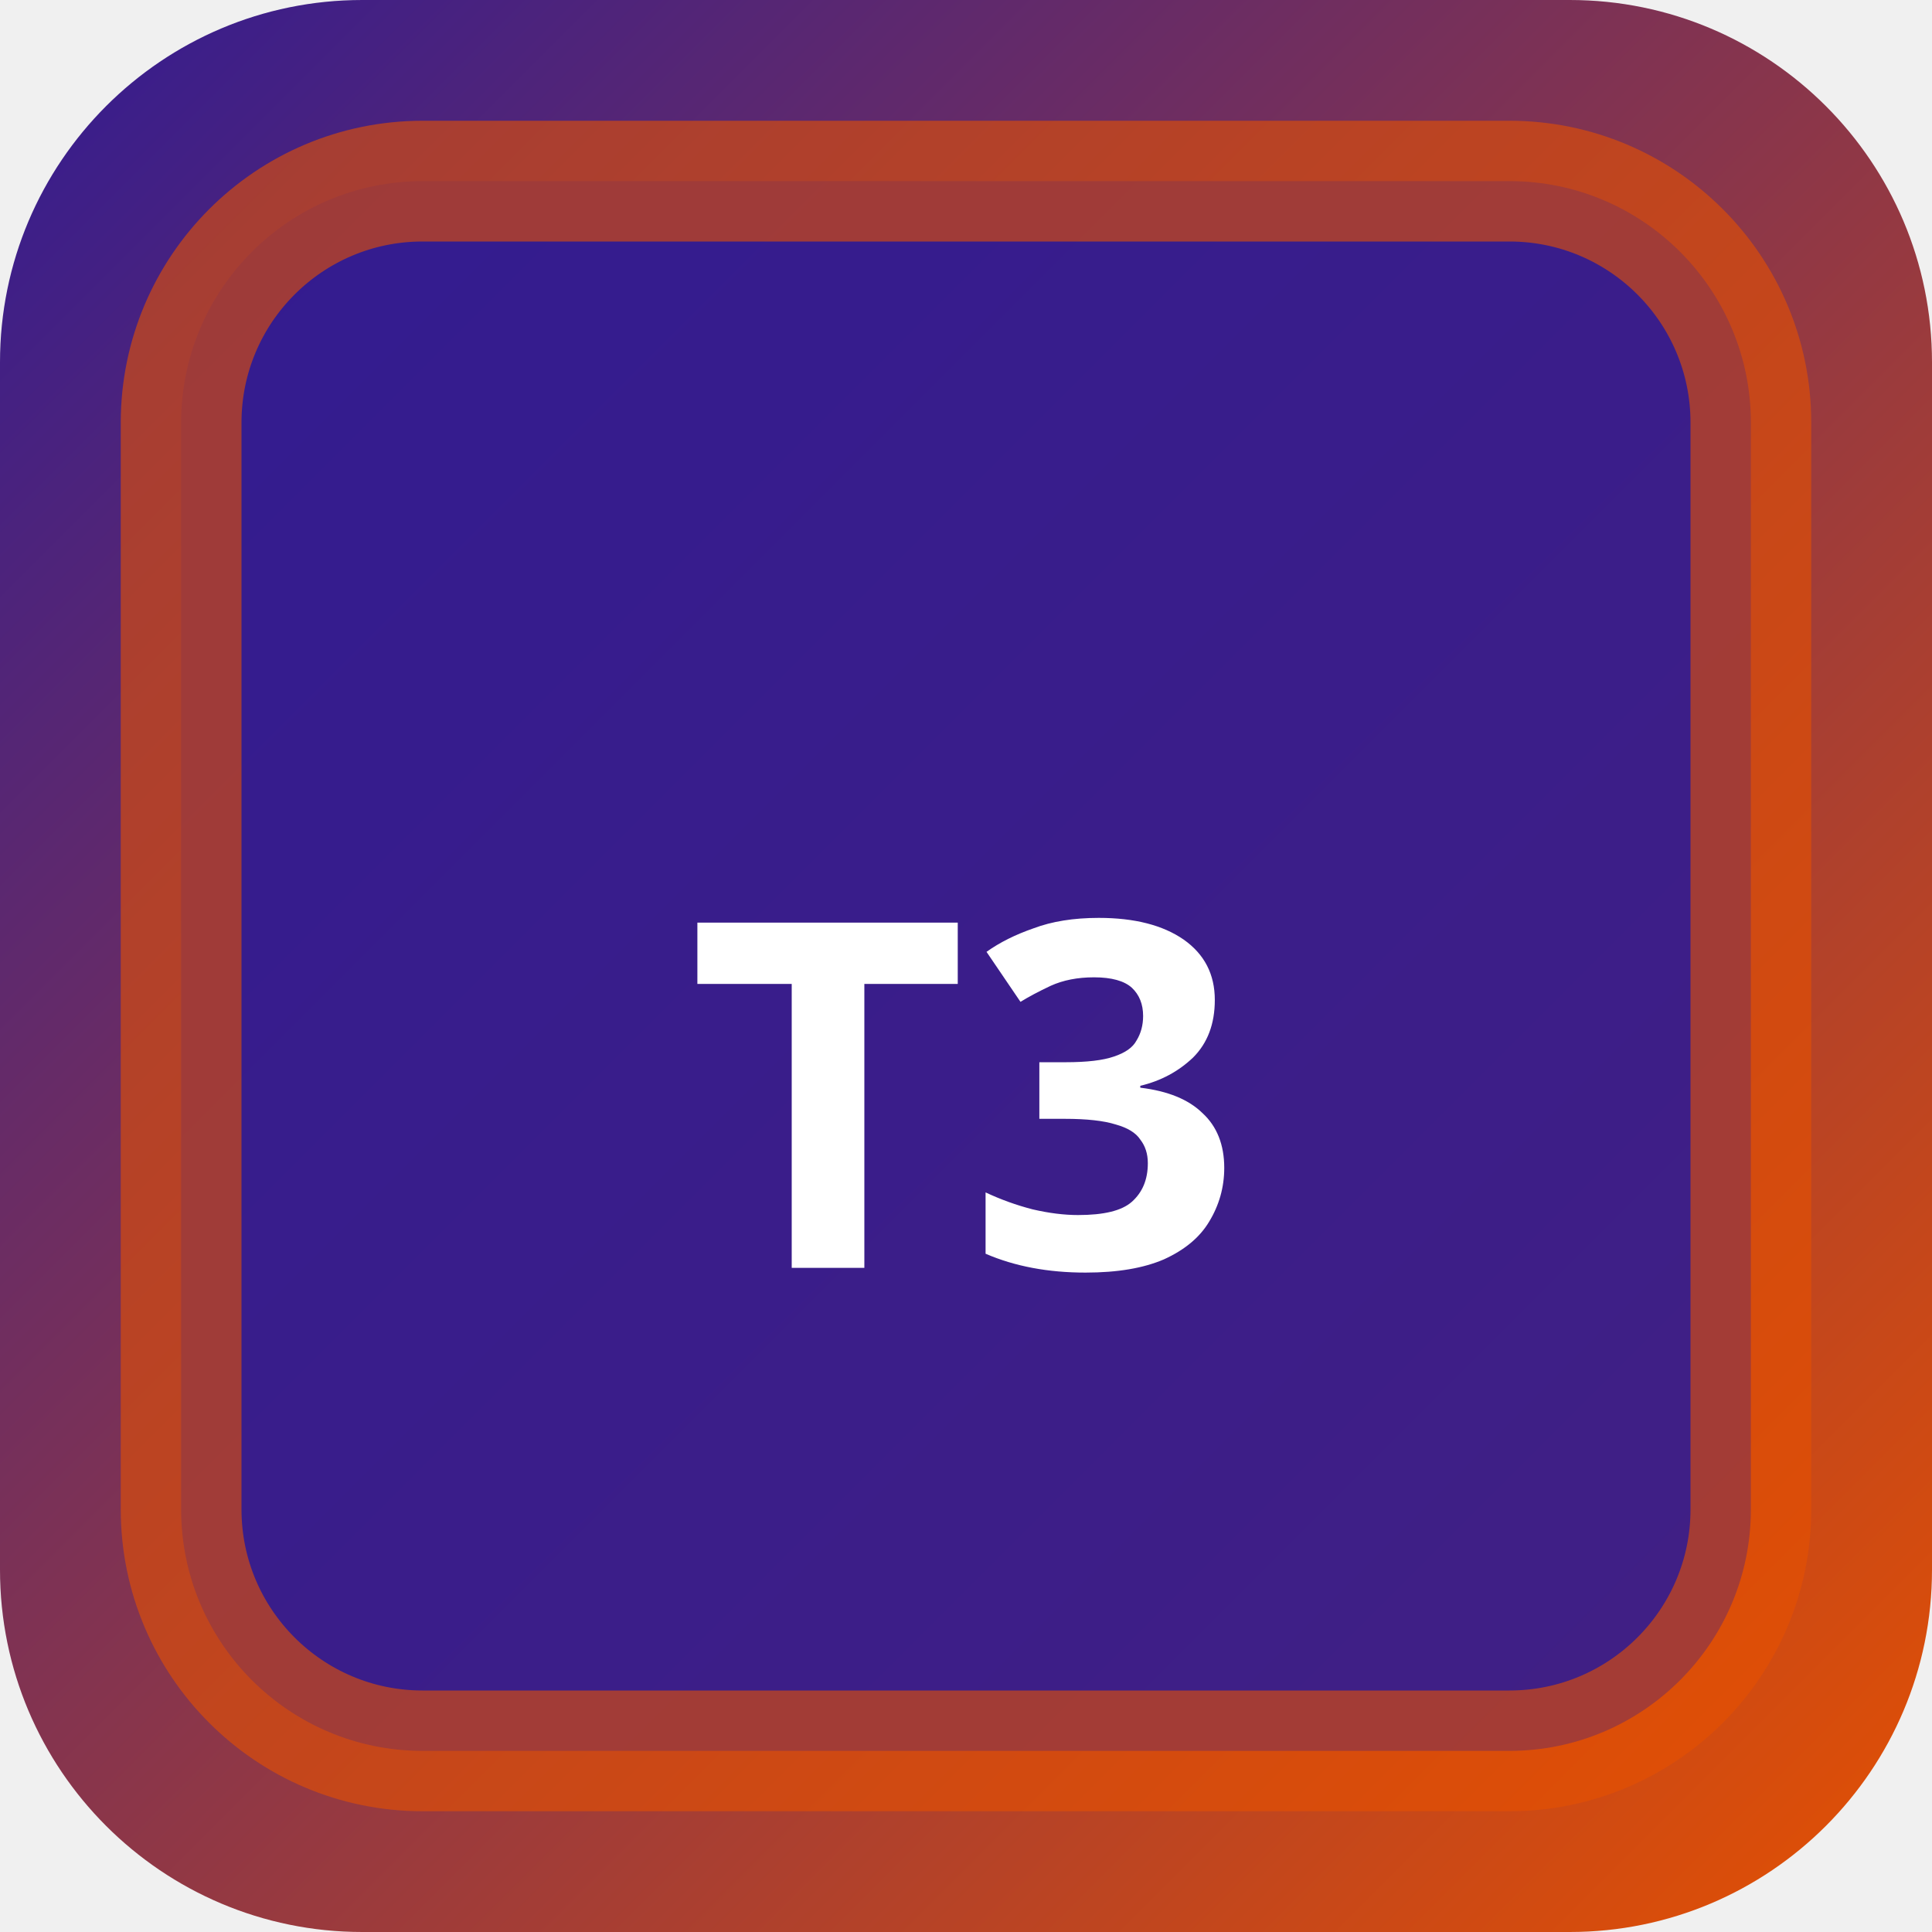
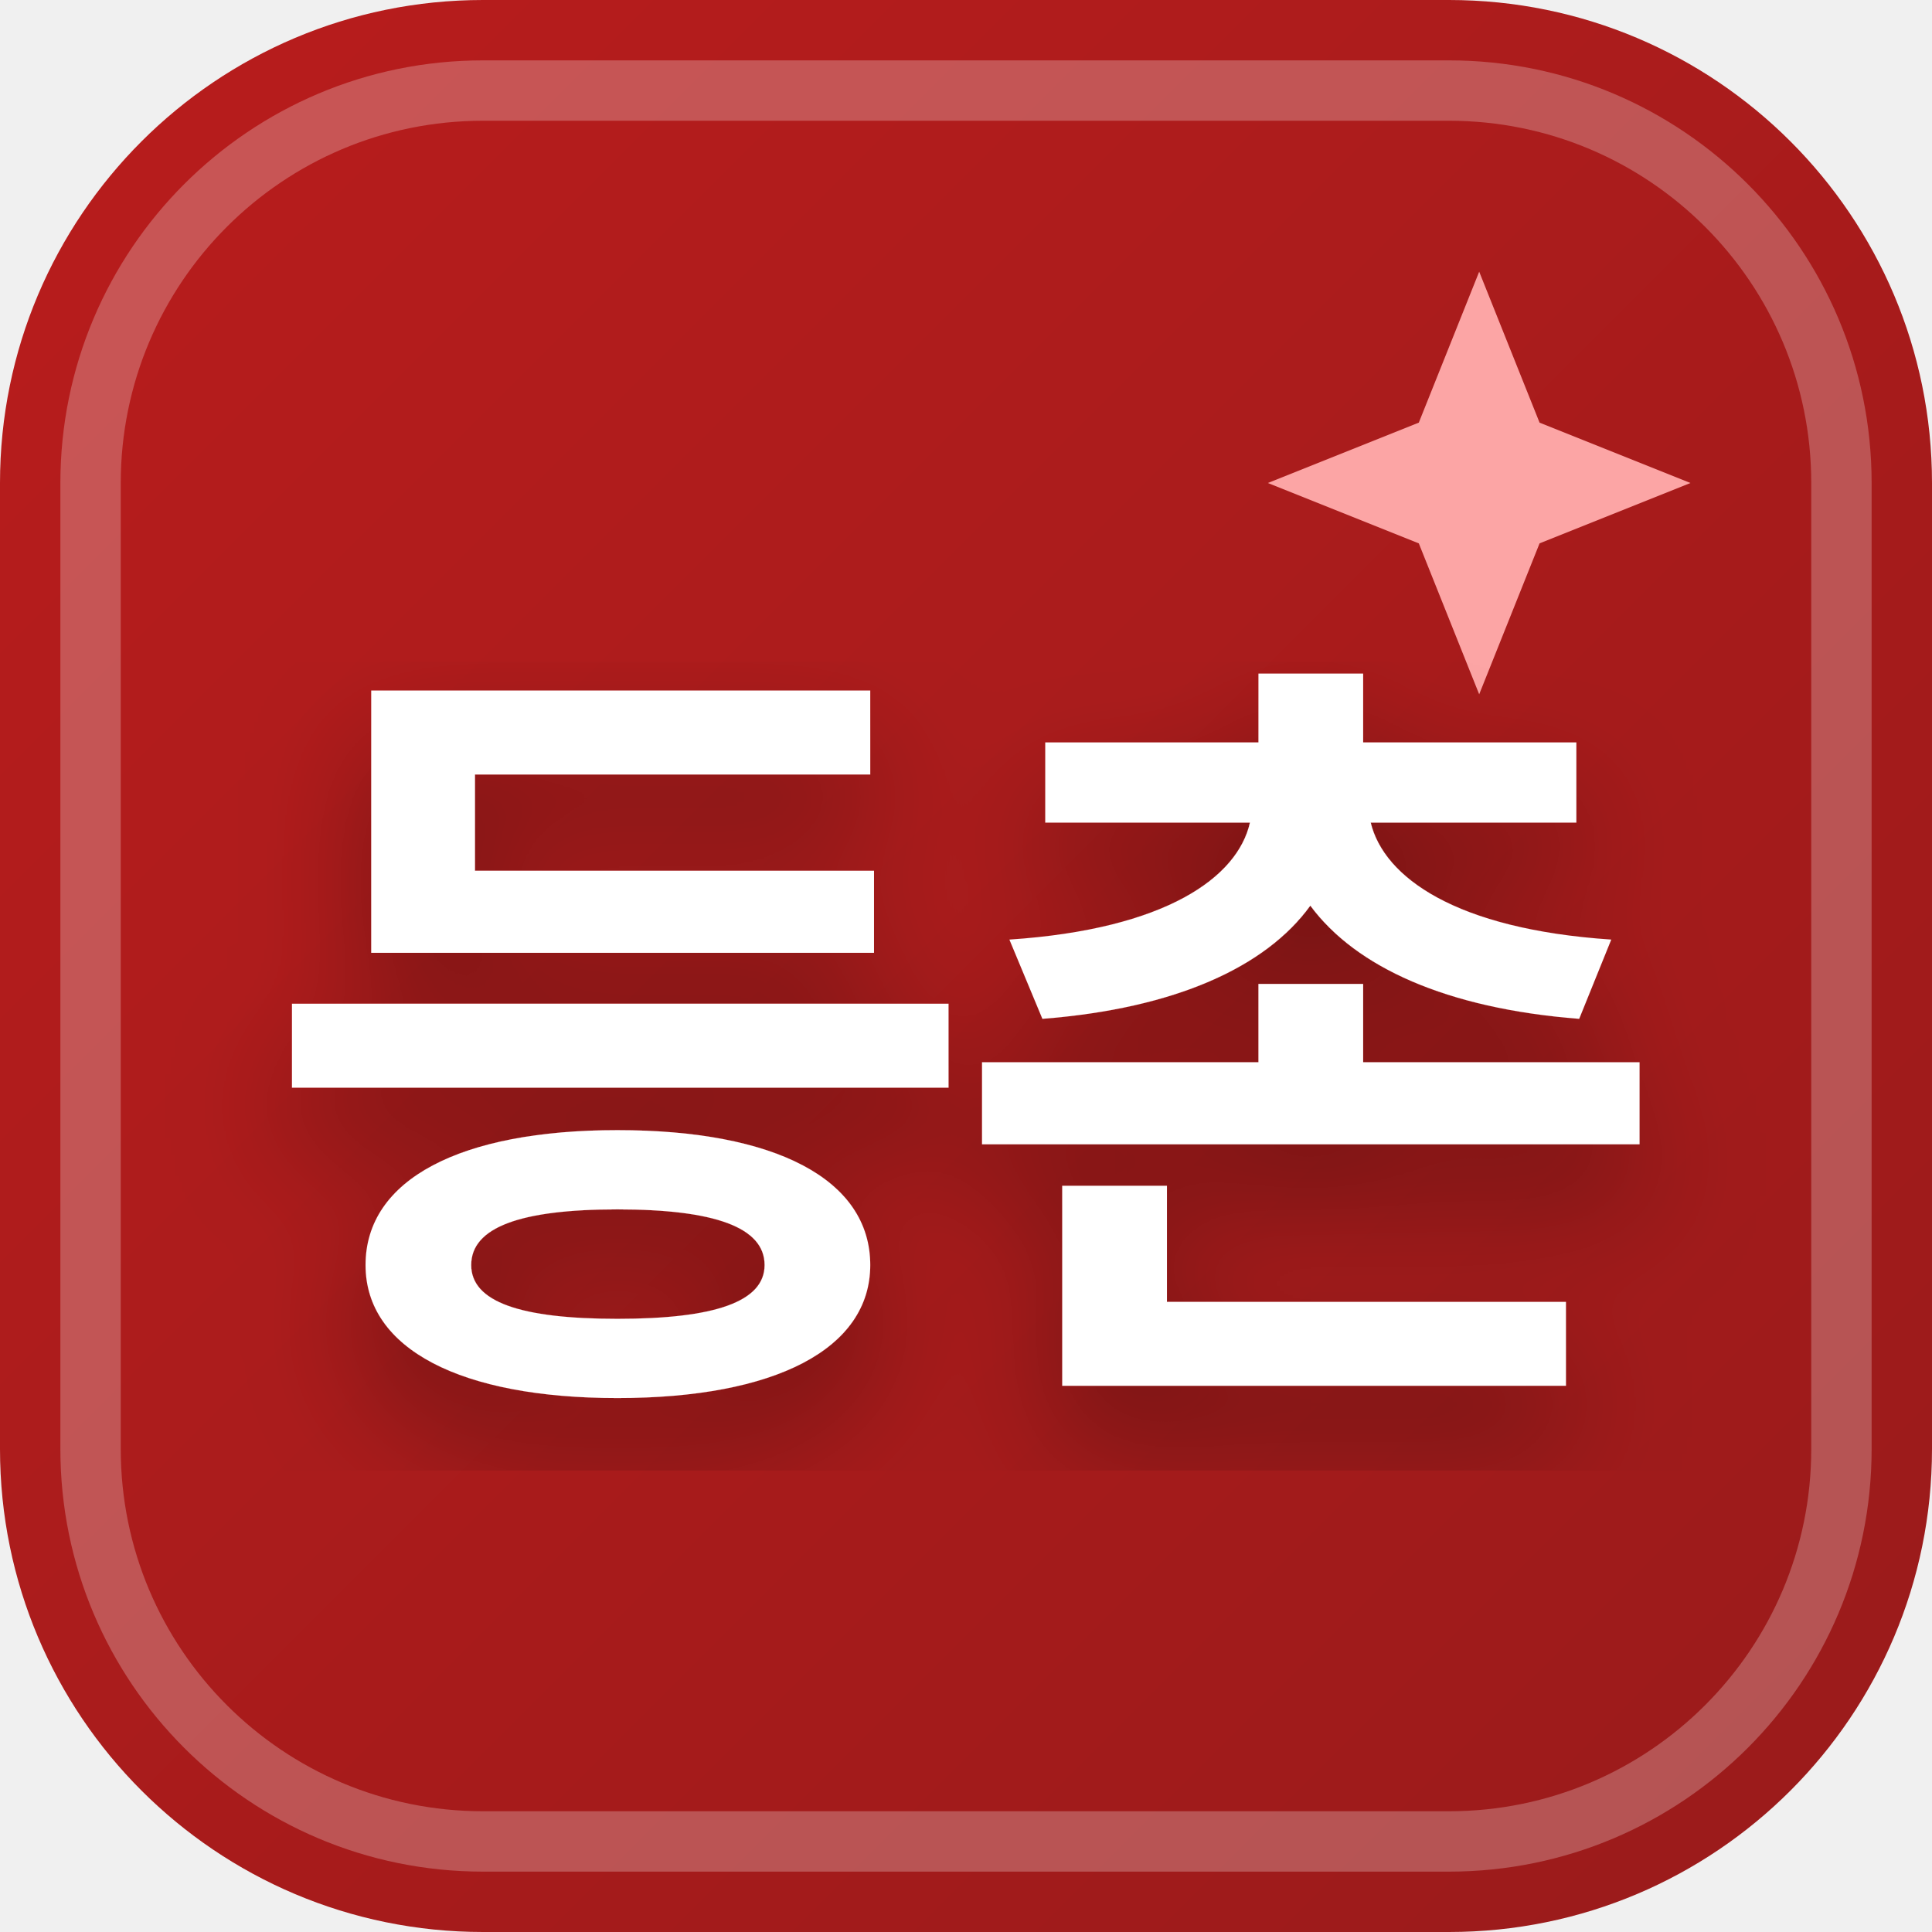
<svg xmlns="http://www.w3.org/2000/svg" width="32" height="32" viewBox="0 0 32 32">
  <defs>
-     <linearGradient id="bgt3b0" x1="0" y1="0" x2="1" y2="1">
-       <stop offset="0%" stop-color="#311b92" />
-       <stop offset="100%" stop-color="#e65100" />
+     <linearGradient id="favBg-등촌" x1="0%" y1="0%" x2="100%" y2="100%">
+       <stop offset="0%" stop-color="#b91c1c" />
+       <stop offset="100%" stop-color="#991b1b" />
    </linearGradient>
+     <filter id="favShadow">
+       <feDropShadow dx="0" dy="1" stdDeviation="1" flood-color="#000000" flood-opacity="0.3" />
+     </filter>
  </defs>
-   <rect width="32" height="32" rx="6" fill="url(#bgt3b0)" />
-   <rect x="3" y="3" width="26" height="26" rx="4" fill="rgba(49,27,146,0.9)" stroke="rgba(230,81,0,0.6)" stroke-width="2" />
-   <text x="16" y="21" text-anchor="middle" fill="#fff" font-size="8" font-weight="700" font-family="system-ui">T3</text>
+   <rect width="32" height="32" rx="8" fill="url(#favBg-등촌)" />
+   <rect x="1.5" y="1.5" width="29" height="29" rx="6.5" fill="none" stroke="#ffffff" stroke-width="1" opacity="0.25" />
+   <path d="M 24.5 4.5 L 25.5 7 L 28 8 L 25.5 9 L 24.5 11.5 L 23.5 9 L 21 8 L 23.5 7 Z" fill="#fca5a5" />
+   <text x="16" y="22" text-anchor="middle" font-family="system-ui, -apple-system, BlinkMacSystemFont, 'Segoe UI', Roboto, sans-serif" font-size="13" font-weight="800" fill="#ffffff" filter="url(#favShadow)" letter-spacing="-0.5">등촌</text>
</svg>
